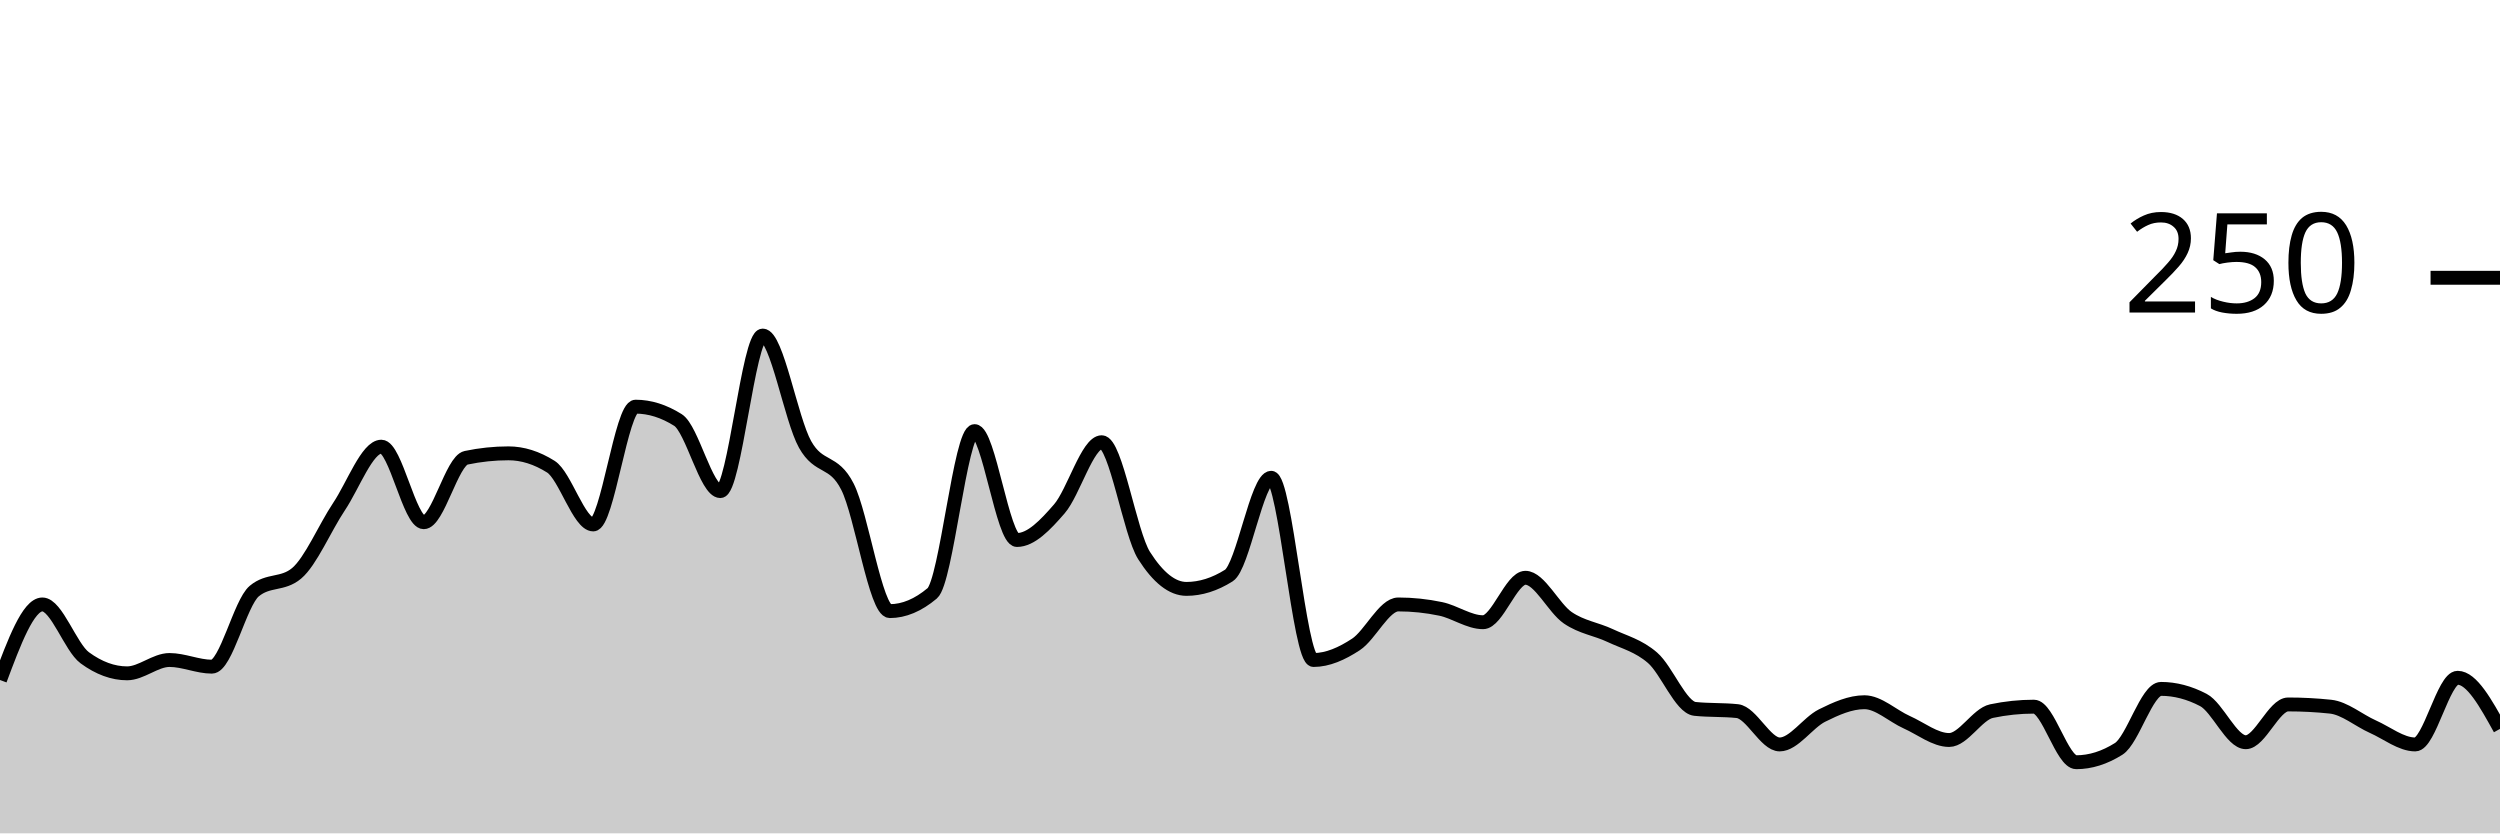
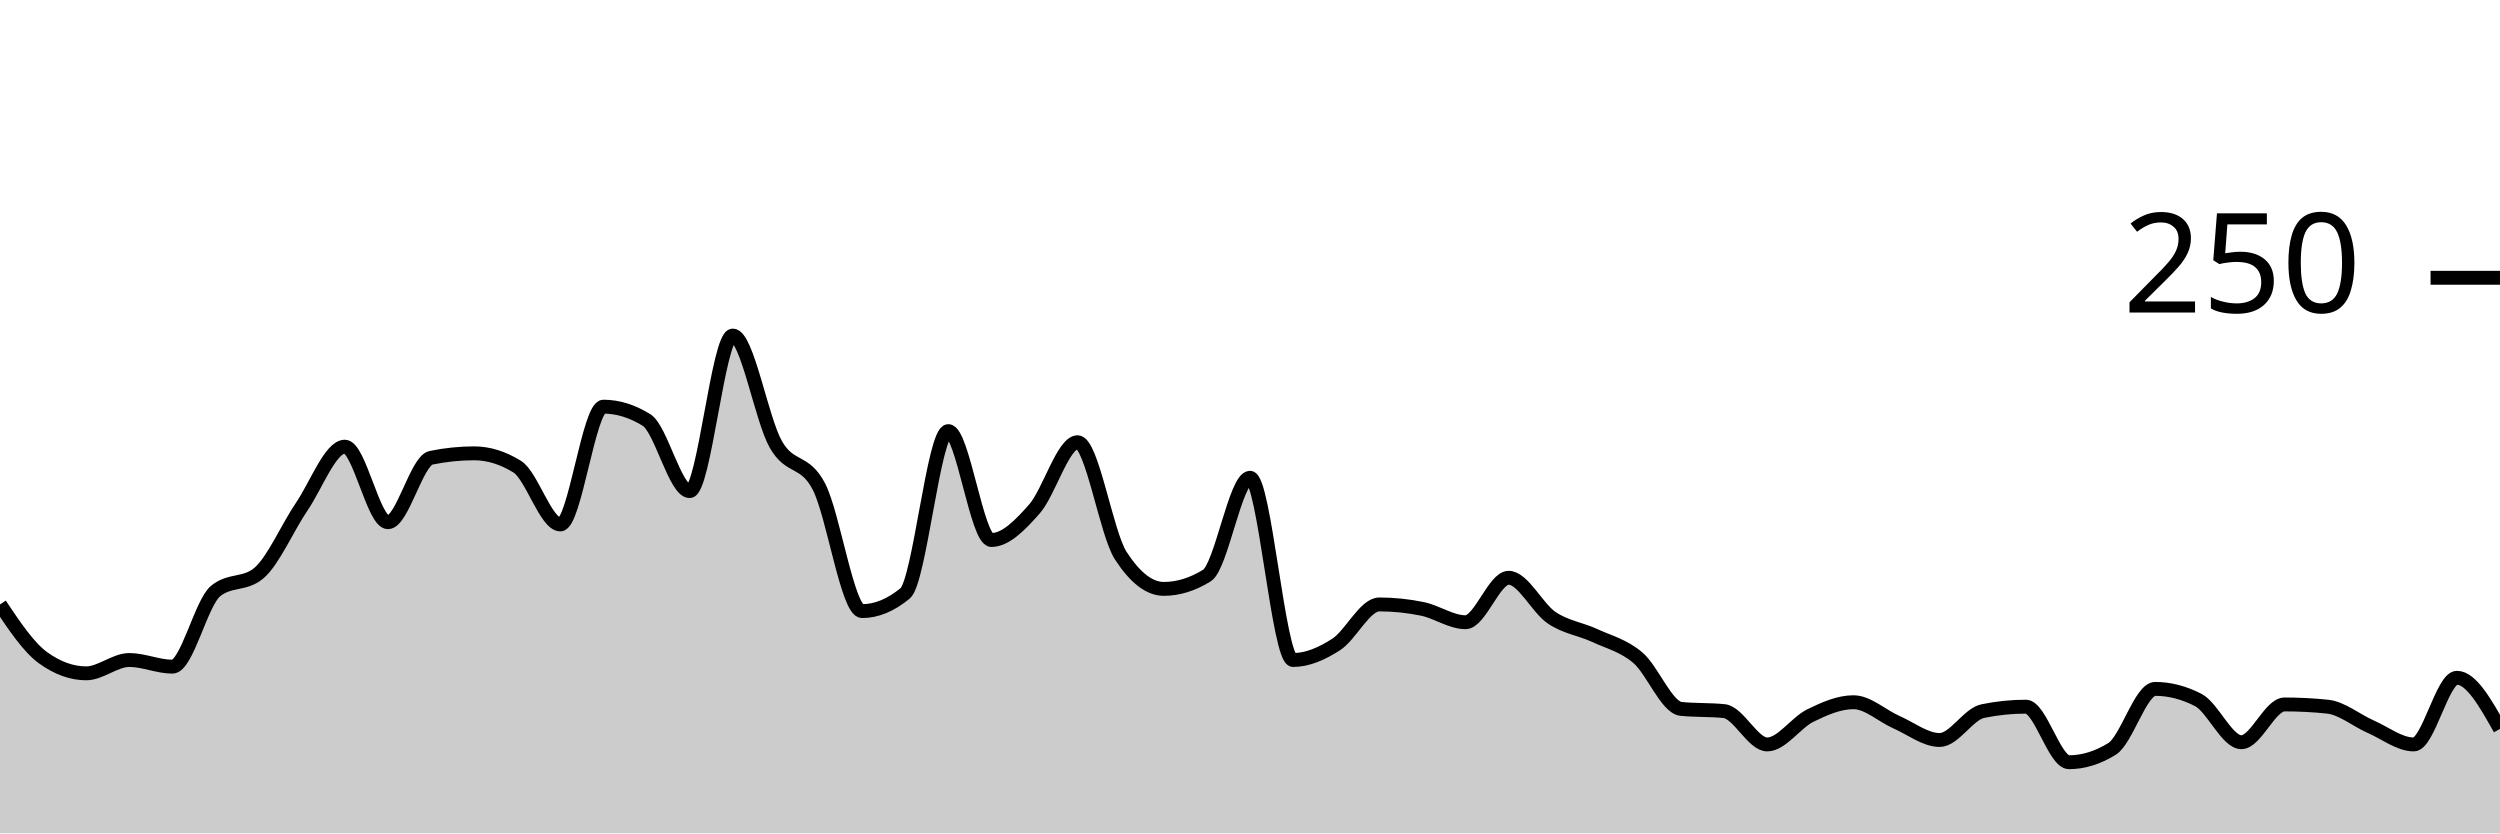
<svg xmlns="http://www.w3.org/2000/svg" viewBox="0 0 180 60">
  <g transform="translate(0,20)">
-     <path class="area" fill="rgba(0, 0, 0, 0.2)" d="M0,28.96C1.017,26.24,2.034,23.52,3.051,23.52C4.068,23.52,5.085,26.613,6.102,27.36C7.119,28.107,8.136,28.48,9.153,28.48C10.169,28.48,11.186,27.52,12.203,27.52C13.22,27.52,14.237,28,15.254,28C16.271,28,17.288,23.413,18.305,22.56C19.322,21.707,20.339,22.133,21.356,21.28C22.373,20.427,23.39,18,24.407,16.48C25.424,14.96,26.441,12.16,27.458,12.16C28.475,12.16,29.492,17.6,30.508,17.6C31.525,17.6,32.542,13.173,33.559,12.96C34.576,12.747,35.593,12.64,36.61,12.64C37.627,12.64,38.644,12.96,39.661,13.6C40.678,14.24,41.695,17.76,42.712,17.76C43.729,17.76,44.746,9.28,45.763,9.28C46.78,9.28,47.797,9.6,48.814,10.24C49.831,10.88,50.847,15.36,51.864,15.36C52.881,15.36,53.898,4.16,54.915,4.16C55.932,4.16,56.949,10.187,57.966,12C58.983,13.813,60,13.04,61.017,15.04C62.034,17.04,63.051,24,64.068,24C65.085,24,66.102,23.573,67.119,22.72C68.136,21.867,69.153,11.04,70.169,11.04C71.186,11.04,72.203,18.88,73.22,18.88C74.237,18.88,75.254,17.813,76.271,16.64C77.288,15.467,78.305,11.84,79.322,11.84C80.339,11.84,81.356,18.4,82.373,20C83.39,21.6,84.407,22.4,85.424,22.4C86.441,22.4,87.458,22.08,88.475,21.44C89.492,20.8,90.508,14.4,91.525,14.4C92.542,14.4,93.559,27.52,94.576,27.52C95.593,27.52,96.61,27.067,97.627,26.4C98.644,25.733,99.661,23.52,100.678,23.52C101.695,23.52,102.712,23.627,103.729,23.84C104.746,24.053,105.763,24.8,106.78,24.8C107.797,24.8,108.814,21.6,109.831,21.6C110.847,21.6,111.864,23.787,112.881,24.48C113.898,25.173,114.915,25.28,115.932,25.76C116.949,26.24,117.966,26.48,118.983,27.36C120,28.24,121.017,30.933,122.034,31.04C123.051,31.147,124.068,31.093,125.085,31.2C126.102,31.307,127.119,33.6,128.136,33.6C129.153,33.6,130.169,32.027,131.186,31.52C132.203,31.013,133.22,30.56,134.237,30.56C135.254,30.56,136.271,31.547,137.288,32C138.305,32.453,139.322,33.28,140.339,33.28C141.356,33.28,142.373,31.413,143.39,31.2C144.407,30.987,145.424,30.88,146.441,30.88C147.458,30.88,148.475,34.88,149.492,34.88C150.508,34.88,151.525,34.56,152.542,33.92C153.559,33.28,154.576,29.6,155.593,29.6C156.61,29.6,157.627,29.867,158.644,30.4C159.661,30.933,160.678,33.44,161.695,33.44C162.712,33.44,163.729,30.72,164.746,30.72C165.763,30.72,166.78,30.773,167.797,30.88C168.814,30.987,169.831,31.867,170.847,32.32C171.864,32.773,172.881,33.6,173.898,33.6C174.915,33.6,175.932,28.8,176.949,28.8C177.966,28.8,178.983,30.64,180,32.48L180,40C178.983,40,177.966,40,176.949,40C175.932,40,174.915,40,173.898,40C172.881,40,171.864,40,170.847,40C169.831,40,168.814,40,167.797,40C166.78,40,165.763,40,164.746,40C163.729,40,162.712,40,161.695,40C160.678,40,159.661,40,158.644,40C157.627,40,156.61,40,155.593,40C154.576,40,153.559,40,152.542,40C151.525,40,150.508,40,149.492,40C148.475,40,147.458,40,146.441,40C145.424,40,144.407,40,143.39,40C142.373,40,141.356,40,140.339,40C139.322,40,138.305,40,137.288,40C136.271,40,135.254,40,134.237,40C133.22,40,132.203,40,131.186,40C130.169,40,129.153,40,128.136,40C127.119,40,126.102,40,125.085,40C124.068,40,123.051,40,122.034,40C121.017,40,120,40,118.983,40C117.966,40,116.949,40,115.932,40C114.915,40,113.898,40,112.881,40C111.864,40,110.847,40,109.831,40C108.814,40,107.797,40,106.78,40C105.763,40,104.746,40,103.729,40C102.712,40,101.695,40,100.678,40C99.661,40,98.644,40,97.627,40C96.61,40,95.593,40,94.576,40C93.559,40,92.542,40,91.525,40C90.508,40,89.492,40,88.475,40C87.458,40,86.441,40,85.424,40C84.407,40,83.39,40,82.373,40C81.356,40,80.339,40,79.322,40C78.305,40,77.288,40,76.271,40C75.254,40,74.237,40,73.22,40C72.203,40,71.186,40,70.169,40C69.153,40,68.136,40,67.119,40C66.102,40,65.085,40,64.068,40C63.051,40,62.034,40,61.017,40C60,40,58.983,40,57.966,40C56.949,40,55.932,40,54.915,40C53.898,40,52.881,40,51.864,40C50.847,40,49.831,40,48.814,40C47.797,40,46.78,40,45.763,40C44.746,40,43.729,40,42.712,40C41.695,40,40.678,40,39.661,40C38.644,40,37.627,40,36.61,40C35.593,40,34.576,40,33.559,40C32.542,40,31.525,40,30.508,40C29.492,40,28.475,40,27.458,40C26.441,40,25.424,40,24.407,40C23.39,40,22.373,40,21.356,40C20.339,40,19.322,40,18.305,40C17.288,40,16.271,40,15.254,40C14.237,40,13.22,40,12.203,40C11.186,40,10.169,40,9.153,40C8.136,40,7.119,40,6.102,40C5.085,40,4.068,40,3.051,40C2.034,40,1.017,40,0,40Z" />
-     <path class="line" stroke="black" fill="none" d="M0,28.96C1.017,26.24,2.034,23.52,3.051,23.52C4.068,23.52,5.085,26.613,6.102,27.36C7.119,28.107,8.136,28.48,9.153,28.48C10.169,28.48,11.186,27.52,12.203,27.52C13.22,27.52,14.237,28,15.254,28C16.271,28,17.288,23.413,18.305,22.56C19.322,21.707,20.339,22.133,21.356,21.28C22.373,20.427,23.39,18,24.407,16.48C25.424,14.96,26.441,12.16,27.458,12.16C28.475,12.16,29.492,17.6,30.508,17.6C31.525,17.6,32.542,13.173,33.559,12.96C34.576,12.747,35.593,12.64,36.61,12.64C37.627,12.64,38.644,12.96,39.661,13.6C40.678,14.24,41.695,17.76,42.712,17.76C43.729,17.76,44.746,9.28,45.763,9.28C46.78,9.28,47.797,9.6,48.814,10.24C49.831,10.88,50.847,15.36,51.864,15.36C52.881,15.36,53.898,4.16,54.915,4.16C55.932,4.16,56.949,10.187,57.966,12C58.983,13.813,60,13.04,61.017,15.04C62.034,17.04,63.051,24,64.068,24C65.085,24,66.102,23.573,67.119,22.72C68.136,21.867,69.153,11.04,70.169,11.04C71.186,11.04,72.203,18.88,73.22,18.88C74.237,18.88,75.254,17.813,76.271,16.64C77.288,15.467,78.305,11.84,79.322,11.84C80.339,11.84,81.356,18.4,82.373,20C83.39,21.6,84.407,22.4,85.424,22.4C86.441,22.4,87.458,22.08,88.475,21.44C89.492,20.8,90.508,14.4,91.525,14.4C92.542,14.4,93.559,27.52,94.576,27.52C95.593,27.52,96.61,27.067,97.627,26.4C98.644,25.733,99.661,23.52,100.678,23.52C101.695,23.52,102.712,23.627,103.729,23.84C104.746,24.053,105.763,24.8,106.78,24.8C107.797,24.8,108.814,21.6,109.831,21.6C110.847,21.6,111.864,23.787,112.881,24.48C113.898,25.173,114.915,25.28,115.932,25.76C116.949,26.24,117.966,26.48,118.983,27.36C120,28.24,121.017,30.933,122.034,31.04C123.051,31.147,124.068,31.093,125.085,31.2C126.102,31.307,127.119,33.6,128.136,33.6C129.153,33.6,130.169,32.027,131.186,31.52C132.203,31.013,133.22,30.56,134.237,30.56C135.254,30.56,136.271,31.547,137.288,32C138.305,32.453,139.322,33.28,140.339,33.28C141.356,33.28,142.373,31.413,143.39,31.2C144.407,30.987,145.424,30.88,146.441,30.88C147.458,30.88,148.475,34.88,149.492,34.88C150.508,34.88,151.525,34.56,152.542,33.92C153.559,33.28,154.576,29.6,155.593,29.6C156.61,29.6,157.627,29.867,158.644,30.4C159.661,30.933,160.678,33.44,161.695,33.44C162.712,33.44,163.729,30.72,164.746,30.72C165.763,30.72,166.78,30.773,167.797,30.88C168.814,30.987,169.831,31.867,170.847,32.32C171.864,32.773,172.881,33.6,173.898,33.6C174.915,33.6,175.932,28.8,176.949,28.8C177.966,28.8,178.983,30.64,180,32.48" />
+     <path class="area" fill="rgba(0, 0, 0, 0.2)" d="M0,23.52C1.034,25.067,2.069,26.613,3.103,27.36C4.138,28.107,5.172,28.48,6.207,28.48C7.241,28.48,8.276,27.52,9.31,27.52C10.345,27.52,11.379,28,12.414,28C13.448,28,14.483,23.413,15.517,22.56C16.552,21.707,17.586,22.133,18.621,21.28C19.655,20.427,20.69,18,21.724,16.48C22.759,14.96,23.793,12.16,24.828,12.16C25.862,12.16,26.897,17.6,27.931,17.6C28.966,17.6,30,13.173,31.034,12.96C32.069,12.747,33.103,12.64,34.138,12.64C35.172,12.64,36.207,12.96,37.241,13.6C38.276,14.24,39.31,17.76,40.345,17.76C41.379,17.76,42.414,9.28,43.448,9.28C44.483,9.28,45.517,9.6,46.552,10.24C47.586,10.88,48.621,15.36,49.655,15.36C50.69,15.36,51.724,4.16,52.759,4.16C53.793,4.16,54.828,10.187,55.862,12C56.897,13.813,57.931,13.04,58.966,15.04C60,17.04,61.034,24,62.069,24C63.103,24,64.138,23.573,65.172,22.72C66.207,21.867,67.241,11.04,68.276,11.04C69.31,11.04,70.345,18.88,71.379,18.88C72.414,18.88,73.448,17.813,74.483,16.64C75.517,15.467,76.552,11.84,77.586,11.84C78.621,11.84,79.655,18.4,80.69,20C81.724,21.6,82.759,22.4,83.793,22.4C84.828,22.4,85.862,22.08,86.897,21.44C87.931,20.8,88.966,14.4,90,14.4C91.034,14.4,92.069,27.52,93.103,27.52C94.138,27.52,95.172,27.067,96.207,26.4C97.241,25.733,98.276,23.52,99.31,23.52C100.345,23.52,101.379,23.627,102.414,23.84C103.448,24.053,104.483,24.8,105.517,24.8C106.552,24.8,107.586,21.6,108.621,21.6C109.655,21.6,110.69,23.787,111.724,24.48C112.759,25.173,113.793,25.28,114.828,25.76C115.862,26.24,116.897,26.48,117.931,27.36C118.966,28.24,120,30.933,121.034,31.04C122.069,31.147,123.103,31.093,124.138,31.2C125.172,31.307,126.207,33.6,127.241,33.6C128.276,33.6,129.31,32.027,130.345,31.52C131.379,31.013,132.414,30.56,133.448,30.56C134.483,30.56,135.517,31.547,136.552,32C137.586,32.453,138.621,33.28,139.655,33.28C140.69,33.28,141.724,31.413,142.759,31.2C143.793,30.987,144.828,30.88,145.862,30.88C146.897,30.88,147.931,34.88,148.966,34.88C150,34.88,151.034,34.56,152.069,33.92C153.103,33.28,154.138,29.6,155.172,29.6C156.207,29.6,157.241,29.867,158.276,30.4C159.31,30.933,160.345,33.44,161.379,33.44C162.414,33.44,163.448,30.72,164.483,30.72C165.517,30.72,166.552,30.773,167.586,30.88C168.621,30.987,169.655,31.867,170.69,32.32C171.724,32.773,172.759,33.6,173.793,33.6C174.828,33.6,175.862,28.8,176.897,28.8C177.931,28.8,178.966,30.64,180,32.48L180,40C178.966,40,177.931,40,176.897,40C175.862,40,174.828,40,173.793,40C172.759,40,171.724,40,170.69,40C169.655,40,168.621,40,167.586,40C166.552,40,165.517,40,164.483,40C163.448,40,162.414,40,161.379,40C160.345,40,159.31,40,158.276,40C157.241,40,156.207,40,155.172,40C154.138,40,153.103,40,152.069,40C151.034,40,150,40,148.966,40C147.931,40,146.897,40,145.862,40C144.828,40,143.793,40,142.759,40C141.724,40,140.69,40,139.655,40C138.621,40,137.586,40,136.552,40C135.517,40,134.483,40,133.448,40C132.414,40,131.379,40,130.345,40C129.31,40,128.276,40,127.241,40C126.207,40,125.172,40,124.138,40C123.103,40,122.069,40,121.034,40C120,40,118.966,40,117.931,40C116.897,40,115.862,40,114.828,40C113.793,40,112.759,40,111.724,40C110.69,40,109.655,40,108.621,40C107.586,40,106.552,40,105.517,40C104.483,40,103.448,40,102.414,40C101.379,40,100.345,40,99.31,40C98.276,40,97.241,40,96.207,40C95.172,40,94.138,40,93.103,40C92.069,40,91.034,40,90,40C88.966,40,87.931,40,86.897,40C85.862,40,84.828,40,83.793,40C82.759,40,81.724,40,80.69,40C79.655,40,78.621,40,77.586,40C76.552,40,75.517,40,74.483,40C73.448,40,72.414,40,71.379,40C70.345,40,69.31,40,68.276,40C67.241,40,66.207,40,65.172,40C64.138,40,63.103,40,62.069,40C61.034,40,60,40,58.966,40C57.931,40,56.897,40,55.862,40C54.828,40,53.793,40,52.759,40C51.724,40,50.69,40,49.655,40C48.621,40,47.586,40,46.552,40C45.517,40,44.483,40,43.448,40C42.414,40,41.379,40,40.345,40C39.31,40,38.276,40,37.241,40C36.207,40,35.172,40,34.138,40C33.103,40,32.069,40,31.034,40C30,40,28.966,40,27.931,40C26.897,40,25.862,40,24.828,40C23.793,40,22.759,40,21.724,40C20.69,40,19.655,40,18.621,40C17.586,40,16.552,40,15.517,40C14.483,40,13.448,40,12.414,40C11.379,40,10.345,40,9.31,40C8.276,40,7.241,40,6.207,40C5.172,40,4.138,40,3.103,40C2.069,40,1.034,40,0,40Z" />
+     <path class="line" stroke="black" fill="none" d="M0,23.52C1.034,25.067,2.069,26.613,3.103,27.36C4.138,28.107,5.172,28.48,6.207,28.48C7.241,28.48,8.276,27.52,9.31,27.52C10.345,27.52,11.379,28,12.414,28C13.448,28,14.483,23.413,15.517,22.56C16.552,21.707,17.586,22.133,18.621,21.28C19.655,20.427,20.69,18,21.724,16.48C22.759,14.96,23.793,12.16,24.828,12.16C25.862,12.16,26.897,17.6,27.931,17.6C28.966,17.6,30,13.173,31.034,12.96C32.069,12.747,33.103,12.64,34.138,12.64C35.172,12.64,36.207,12.96,37.241,13.6C38.276,14.24,39.31,17.76,40.345,17.76C41.379,17.76,42.414,9.28,43.448,9.28C44.483,9.28,45.517,9.6,46.552,10.24C47.586,10.88,48.621,15.36,49.655,15.36C50.69,15.36,51.724,4.16,52.759,4.16C53.793,4.16,54.828,10.187,55.862,12C56.897,13.813,57.931,13.04,58.966,15.04C60,17.04,61.034,24,62.069,24C63.103,24,64.138,23.573,65.172,22.72C66.207,21.867,67.241,11.04,68.276,11.04C69.31,11.04,70.345,18.88,71.379,18.88C72.414,18.88,73.448,17.813,74.483,16.64C75.517,15.467,76.552,11.84,77.586,11.84C78.621,11.84,79.655,18.4,80.69,20C81.724,21.6,82.759,22.4,83.793,22.4C84.828,22.4,85.862,22.08,86.897,21.44C87.931,20.8,88.966,14.4,90,14.4C91.034,14.4,92.069,27.52,93.103,27.52C94.138,27.52,95.172,27.067,96.207,26.4C97.241,25.733,98.276,23.52,99.31,23.52C100.345,23.52,101.379,23.627,102.414,23.84C103.448,24.053,104.483,24.8,105.517,24.8C106.552,24.8,107.586,21.6,108.621,21.6C109.655,21.6,110.69,23.787,111.724,24.48C112.759,25.173,113.793,25.28,114.828,25.76C115.862,26.24,116.897,26.48,117.931,27.36C118.966,28.24,120,30.933,121.034,31.04C122.069,31.147,123.103,31.093,124.138,31.2C125.172,31.307,126.207,33.6,127.241,33.6C128.276,33.6,129.31,32.027,130.345,31.52C131.379,31.013,132.414,30.56,133.448,30.56C134.483,30.56,135.517,31.547,136.552,32C137.586,32.453,138.621,33.28,139.655,33.28C140.69,33.28,141.724,31.413,142.759,31.2C143.793,30.987,144.828,30.88,145.862,30.88C146.897,30.88,147.931,34.88,148.966,34.88C150,34.88,151.034,34.56,152.069,33.92C153.103,33.28,154.138,29.6,155.172,29.6C156.207,29.6,157.241,29.867,158.276,30.4C159.31,30.933,160.345,33.44,161.379,33.44C162.414,33.44,163.448,30.72,164.483,30.72C165.517,30.72,166.552,30.773,167.586,30.88C168.621,30.987,169.655,31.867,170.69,32.32C171.724,32.773,172.759,33.6,173.793,33.6C174.828,33.6,175.862,28.8,176.897,28.8C177.931,28.8,178.966,30.64,180,32.48" />
    <path class="axis-ceiling" stroke-width="1" stroke="black" fill="none" d="M175,0L180,0" />
    <text class="axis-ceiling-label" font-family="sans-serif" text-anchor="end" font-size="10px" x="170" y="2.5">250</text>
  </g>
</svg>
